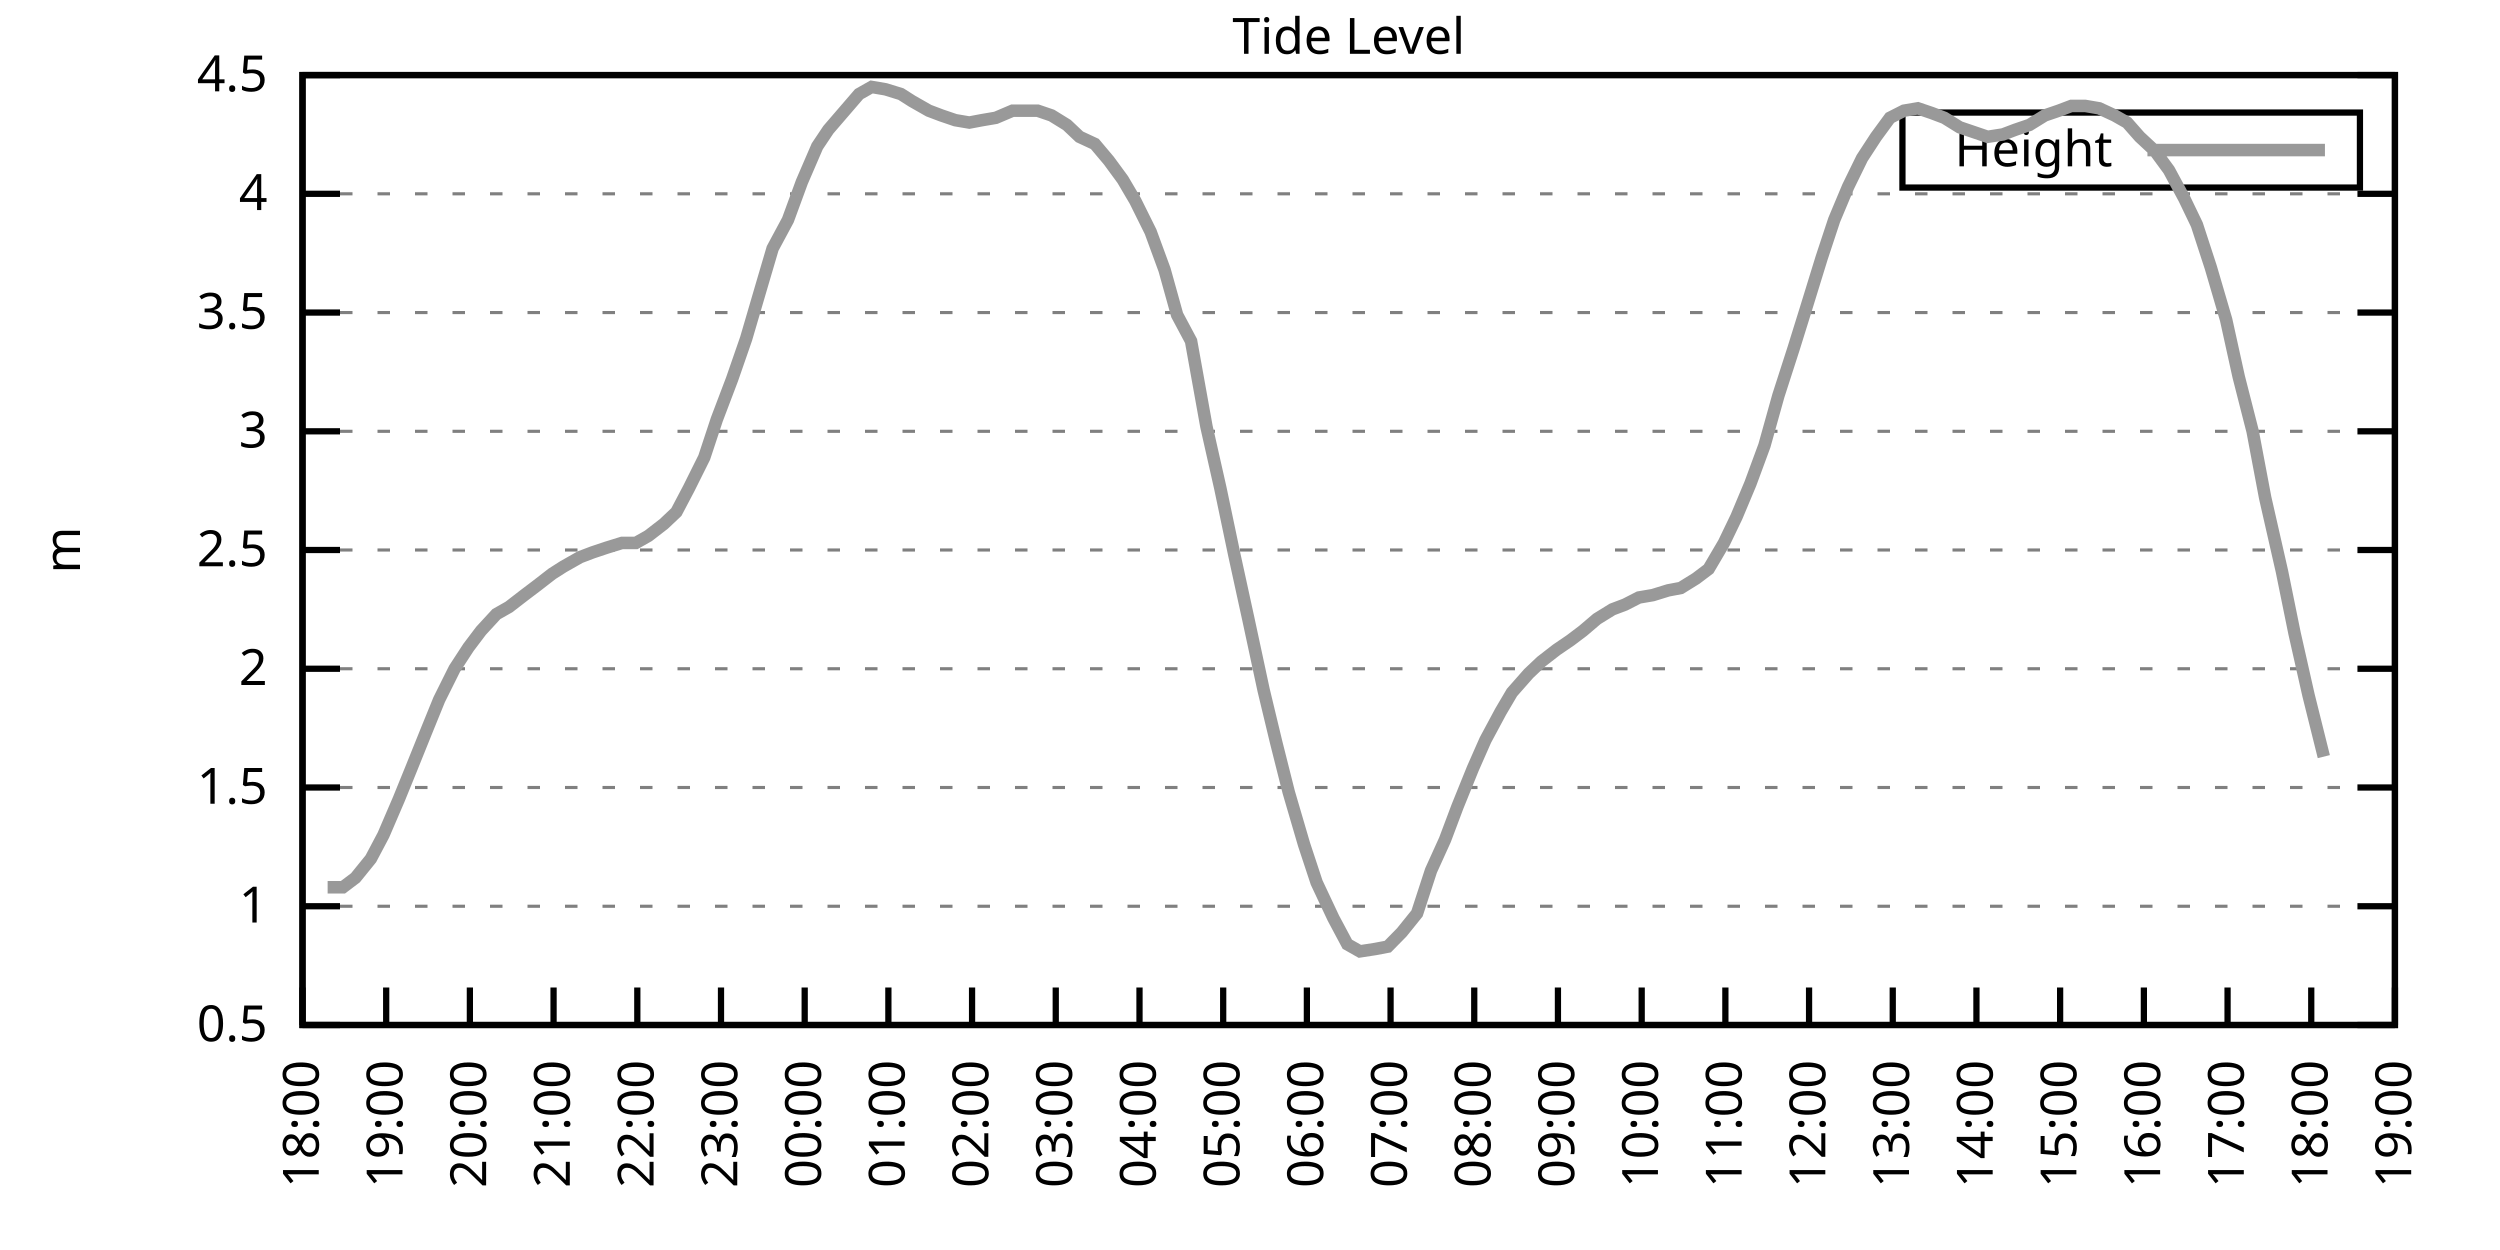
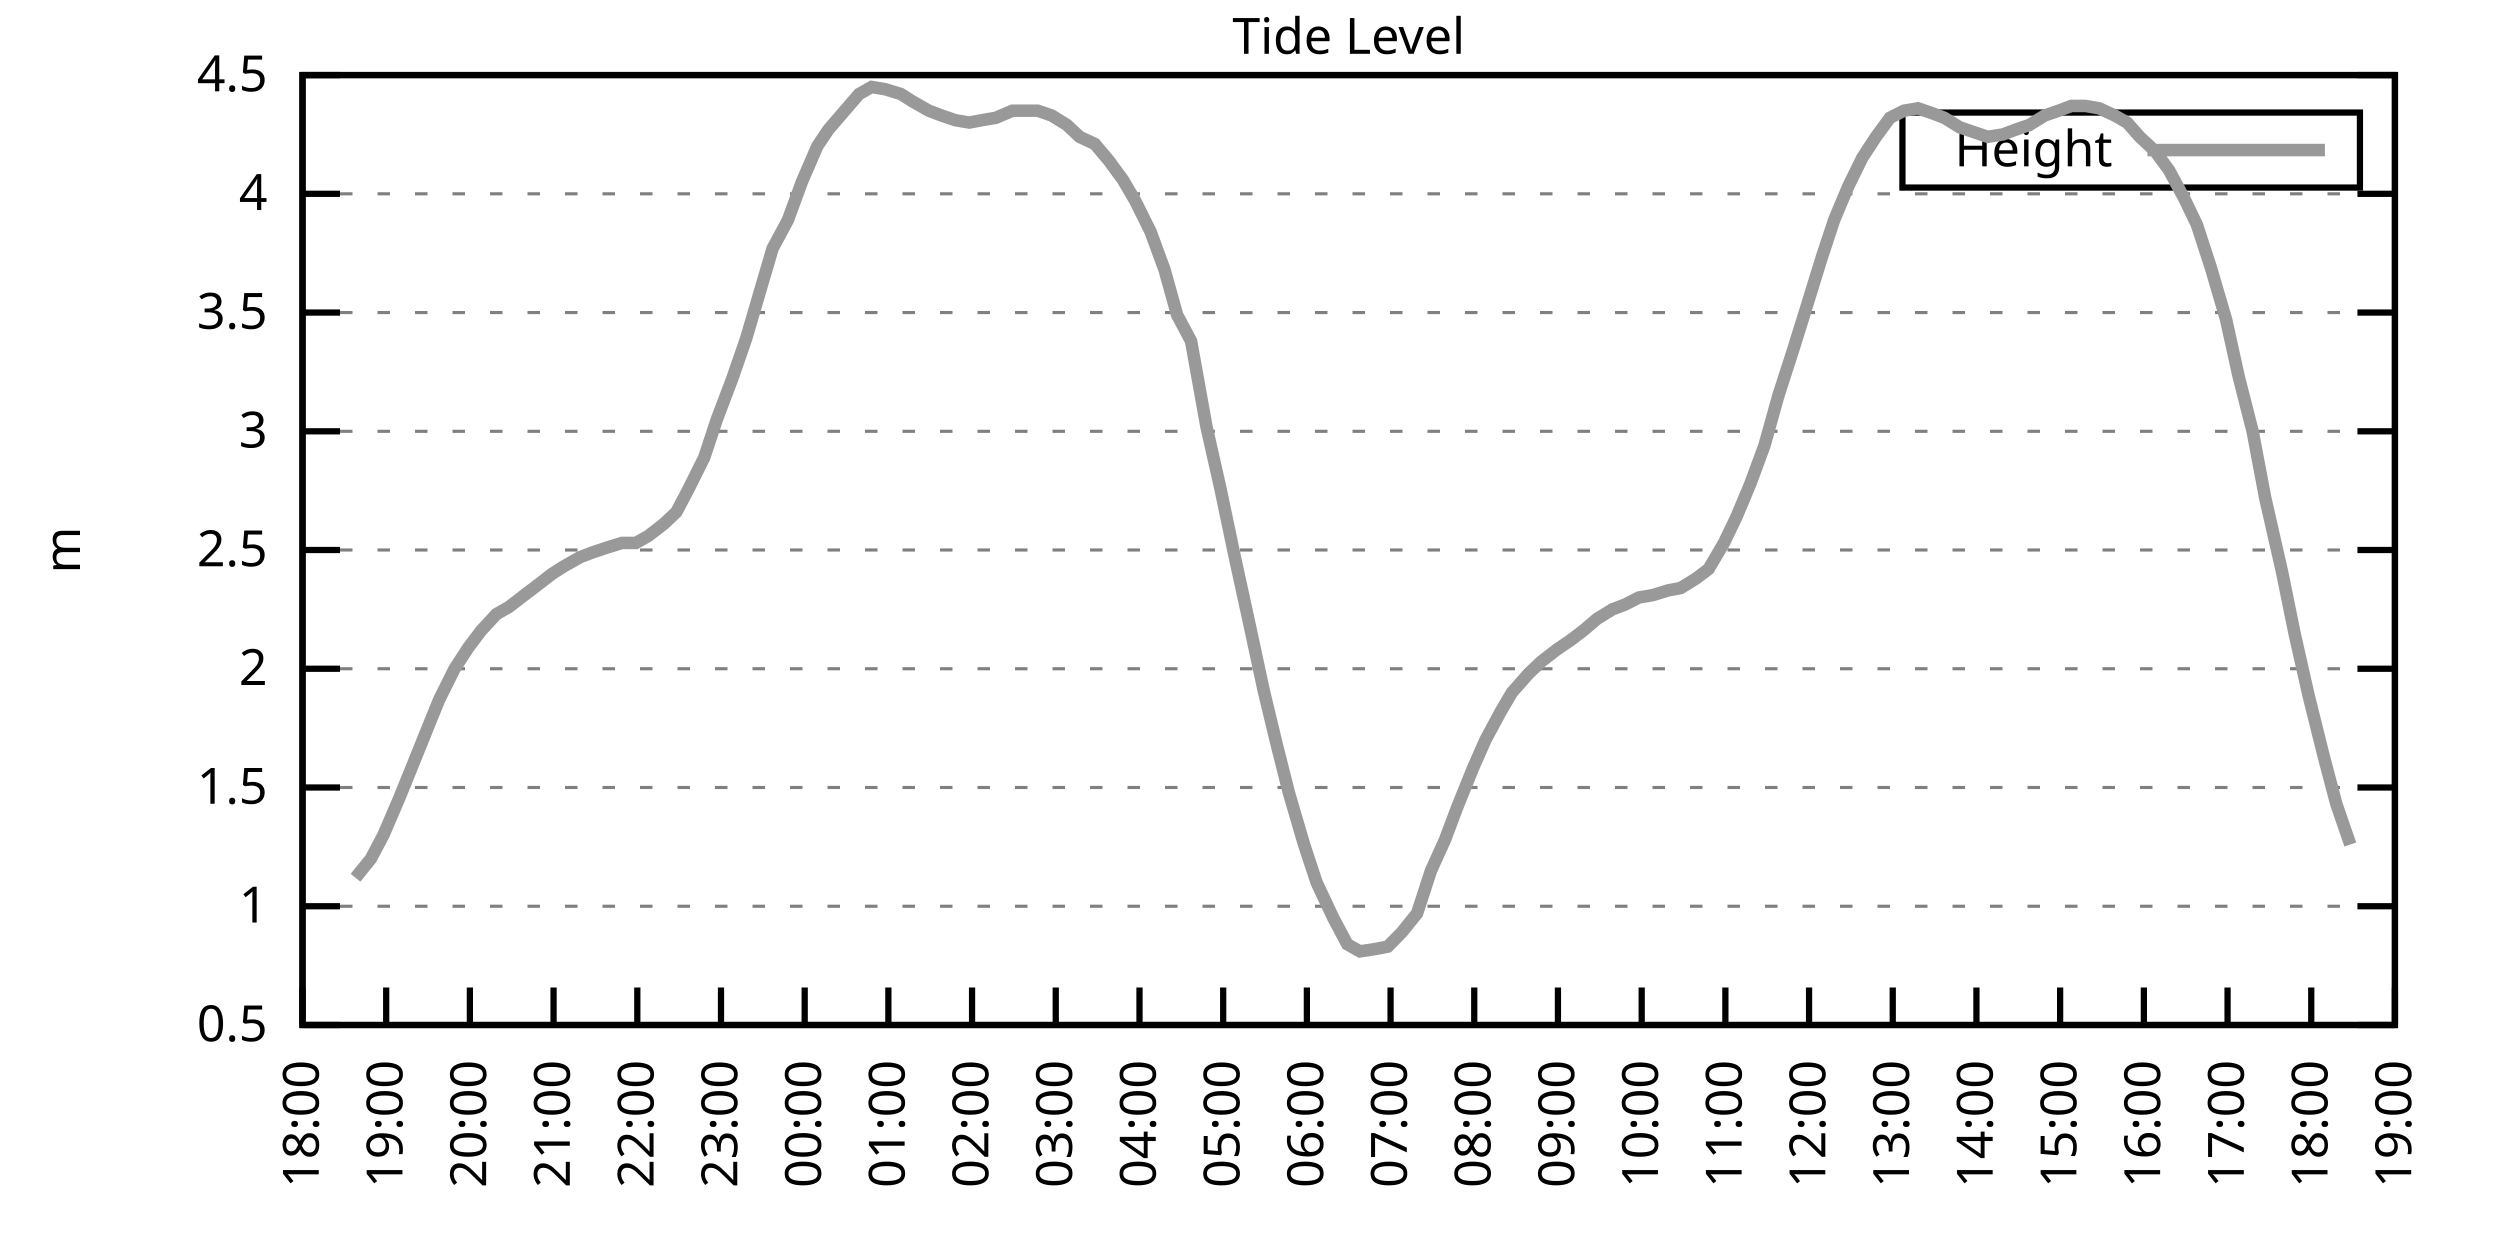
<svg xmlns="http://www.w3.org/2000/svg" xmlns:xlink="http://www.w3.org/1999/xlink" width="400" height="200" viewBox="0 0 400 200">
  <g id="gnuplot_canvas">
    <rect x="0" y="0" width="400" height="200" fill="none" />
    <defs>
      <circle id="gpDot" r="0.5" stroke-width="0.5" stroke="currentColor" />
      <path id="gpPt0" stroke-width="0.333" stroke="currentColor" d="M-1,0 h2 M0,-1 v2" />
      <path id="gpPt1" stroke-width="0.333" stroke="currentColor" d="M-1,-1 L1,1 M1,-1 L-1,1" />
      <path id="gpPt2" stroke-width="0.333" stroke="currentColor" d="M-1,0 L1,0 M0,-1 L0,1 M-1,-1 L1,1 M-1,1 L1,-1" />
      <rect id="gpPt3" stroke-width="0.333" stroke="currentColor" x="-1" y="-1" width="2" height="2" />
      <rect id="gpPt4" stroke-width="0.333" stroke="currentColor" fill="currentColor" x="-1" y="-1" width="2" height="2" />
      <circle id="gpPt5" stroke-width="0.333" stroke="currentColor" cx="0" cy="0" r="1" />
      <use xlink:href="#gpPt5" id="gpPt6" fill="currentColor" stroke="none" />
      <path id="gpPt7" stroke-width="0.333" stroke="currentColor" d="M0,-1.33 L-1.33,0.67 L1.33,0.67 z" />
      <use xlink:href="#gpPt7" id="gpPt8" fill="currentColor" stroke="none" />
      <use xlink:href="#gpPt7" id="gpPt9" stroke="currentColor" transform="rotate(180)" />
      <use xlink:href="#gpPt9" id="gpPt10" fill="currentColor" stroke="none" />
      <use xlink:href="#gpPt3" id="gpPt11" stroke="currentColor" transform="rotate(45)" />
      <use xlink:href="#gpPt11" id="gpPt12" fill="currentColor" stroke="none" />
      <path id="gpPt13" stroke-width="0.333" stroke="currentColor" d="M0,1.330 L1.265,0.411 L0.782,-1.067 L-0.782,-1.076 L-1.265,0.411 z" />
      <use xlink:href="#gpPt13" id="gpPt14" fill="currentColor" stroke="none" />
      <filter id="textbox" filterUnits="objectBoundingBox" x="0" y="0" height="1" width="1">
        <feFlood flood-color="white" flood-opacity="1" result="bgnd" />
        <feComposite in="SourceGraphic" in2="bgnd" operator="atop" />
      </filter>
      <filter id="greybox" filterUnits="objectBoundingBox" x="0" y="0" height="1" width="1">
        <feFlood flood-color="lightgrey" flood-opacity="1" result="grey" />
        <feComposite in="SourceGraphic" in2="grey" operator="atop" />
      </filter>
    </defs>
    <g fill="none" color="white" stroke="currentColor" stroke-width="1.00" stroke-linecap="butt" stroke-linejoin="miter">
</g>
    <g fill="none" color="black" stroke="currentColor" stroke-width="1.00" stroke-linecap="butt" stroke-linejoin="miter">
      <g stroke="none" shape-rendering="crispEdges">
        <polygon fill="rgb(255, 255, 255)" points="48.40,164.00 383.18,164.00 383.18,12.02 48.40,12.02 " />
      </g>
    </g>
    <g fill="none" color="black" stroke="currentColor" stroke-width="1.00" stroke-linecap="butt" stroke-linejoin="miter">
</g>
    <g fill="none" color="black" stroke="black" stroke-width="0.50" stroke-linecap="butt" stroke-linejoin="miter">
</g>
    <g fill="none" color="gray" stroke="currentColor" stroke-width="0.50" stroke-linecap="butt" stroke-linejoin="miter">
      <path stroke="gray" stroke-dasharray="2,4" class="gridline" d="M48.40,164.00 L383.19,164.00  " />
    </g>
    <g fill="none" color="gray" stroke="gray" stroke-width="1.00" stroke-linecap="butt" stroke-linejoin="miter">
</g>
    <g fill="none" color="black" stroke="currentColor" stroke-width="1.00" stroke-linecap="butt" stroke-linejoin="miter">
      <path stroke="black" d="M48.40,164.00 L54.40,164.00 M383.19,164.00 L377.19,164.00  " />
      <g transform="translate(42.80,166.60)" stroke="none" fill="black" font-family="Sans" font-size="8.00" text-anchor="end">
        <text>
          <tspan font-family="Sans"> 0.5</tspan>
        </text>
      </g>
    </g>
    <g fill="none" color="black" stroke="currentColor" stroke-width="1.00" stroke-linecap="butt" stroke-linejoin="miter">
</g>
    <g fill="none" color="black" stroke="black" stroke-width="0.50" stroke-linecap="butt" stroke-linejoin="miter">
</g>
    <g fill="none" color="gray" stroke="currentColor" stroke-width="0.50" stroke-linecap="butt" stroke-linejoin="miter">
      <path stroke="gray" stroke-dasharray="2,4" class="gridline" d="M48.40,145.00 L383.19,145.00  " />
    </g>
    <g fill="none" color="gray" stroke="gray" stroke-width="1.00" stroke-linecap="butt" stroke-linejoin="miter">
</g>
    <g fill="none" color="black" stroke="currentColor" stroke-width="1.00" stroke-linecap="butt" stroke-linejoin="miter">
      <path stroke="black" d="M48.40,145.00 L54.40,145.00 M383.19,145.00 L377.19,145.00  " />
      <g transform="translate(42.80,147.60)" stroke="none" fill="black" font-family="Sans" font-size="8.00" text-anchor="end">
        <text>
          <tspan font-family="Sans"> 1</tspan>
        </text>
      </g>
    </g>
    <g fill="none" color="black" stroke="currentColor" stroke-width="1.00" stroke-linecap="butt" stroke-linejoin="miter">
</g>
    <g fill="none" color="black" stroke="black" stroke-width="0.50" stroke-linecap="butt" stroke-linejoin="miter">
</g>
    <g fill="none" color="gray" stroke="currentColor" stroke-width="0.50" stroke-linecap="butt" stroke-linejoin="miter">
      <path stroke="gray" stroke-dasharray="2,4" class="gridline" d="M48.40,126.00 L383.19,126.00  " />
    </g>
    <g fill="none" color="gray" stroke="gray" stroke-width="1.00" stroke-linecap="butt" stroke-linejoin="miter">
</g>
    <g fill="none" color="black" stroke="currentColor" stroke-width="1.00" stroke-linecap="butt" stroke-linejoin="miter">
      <path stroke="black" d="M48.40,126.00 L54.40,126.00 M383.19,126.00 L377.19,126.00  " />
      <g transform="translate(42.80,128.60)" stroke="none" fill="black" font-family="Sans" font-size="8.00" text-anchor="end">
        <text>
          <tspan font-family="Sans"> 1.5</tspan>
        </text>
      </g>
    </g>
    <g fill="none" color="black" stroke="currentColor" stroke-width="1.00" stroke-linecap="butt" stroke-linejoin="miter">
</g>
    <g fill="none" color="black" stroke="black" stroke-width="0.50" stroke-linecap="butt" stroke-linejoin="miter">
</g>
    <g fill="none" color="gray" stroke="currentColor" stroke-width="0.50" stroke-linecap="butt" stroke-linejoin="miter">
      <path stroke="gray" stroke-dasharray="2,4" class="gridline" d="M48.40,107.00 L383.19,107.00  " />
    </g>
    <g fill="none" color="gray" stroke="gray" stroke-width="1.00" stroke-linecap="butt" stroke-linejoin="miter">
</g>
    <g fill="none" color="black" stroke="currentColor" stroke-width="1.00" stroke-linecap="butt" stroke-linejoin="miter">
      <path stroke="black" d="M48.40,107.00 L54.40,107.00 M383.19,107.00 L377.19,107.00  " />
      <g transform="translate(42.80,109.60)" stroke="none" fill="black" font-family="Sans" font-size="8.00" text-anchor="end">
        <text>
          <tspan font-family="Sans"> 2</tspan>
        </text>
      </g>
    </g>
    <g fill="none" color="black" stroke="currentColor" stroke-width="1.00" stroke-linecap="butt" stroke-linejoin="miter">
</g>
    <g fill="none" color="black" stroke="black" stroke-width="0.50" stroke-linecap="butt" stroke-linejoin="miter">
</g>
    <g fill="none" color="gray" stroke="currentColor" stroke-width="0.50" stroke-linecap="butt" stroke-linejoin="miter">
      <path stroke="gray" stroke-dasharray="2,4" class="gridline" d="M48.40,88.00 L383.19,88.00  " />
    </g>
    <g fill="none" color="gray" stroke="gray" stroke-width="1.00" stroke-linecap="butt" stroke-linejoin="miter">
</g>
    <g fill="none" color="black" stroke="currentColor" stroke-width="1.00" stroke-linecap="butt" stroke-linejoin="miter">
      <path stroke="black" d="M48.40,88.00 L54.40,88.00 M383.19,88.00 L377.19,88.00  " />
      <g transform="translate(42.80,90.60)" stroke="none" fill="black" font-family="Sans" font-size="8.00" text-anchor="end">
        <text>
          <tspan font-family="Sans"> 2.5</tspan>
        </text>
      </g>
    </g>
    <g fill="none" color="black" stroke="currentColor" stroke-width="1.00" stroke-linecap="butt" stroke-linejoin="miter">
</g>
    <g fill="none" color="black" stroke="black" stroke-width="0.50" stroke-linecap="butt" stroke-linejoin="miter">
</g>
    <g fill="none" color="gray" stroke="currentColor" stroke-width="0.50" stroke-linecap="butt" stroke-linejoin="miter">
      <path stroke="gray" stroke-dasharray="2,4" class="gridline" d="M48.40,69.01 L383.19,69.01  " />
    </g>
    <g fill="none" color="gray" stroke="gray" stroke-width="1.00" stroke-linecap="butt" stroke-linejoin="miter">
</g>
    <g fill="none" color="black" stroke="currentColor" stroke-width="1.00" stroke-linecap="butt" stroke-linejoin="miter">
      <path stroke="black" d="M48.40,69.01 L54.40,69.01 M383.19,69.01 L377.19,69.01  " />
      <g transform="translate(42.80,71.61)" stroke="none" fill="black" font-family="Sans" font-size="8.00" text-anchor="end">
        <text>
          <tspan font-family="Sans"> 3</tspan>
        </text>
      </g>
    </g>
    <g fill="none" color="black" stroke="currentColor" stroke-width="1.00" stroke-linecap="butt" stroke-linejoin="miter">
</g>
    <g fill="none" color="black" stroke="black" stroke-width="0.50" stroke-linecap="butt" stroke-linejoin="miter">
</g>
    <g fill="none" color="gray" stroke="currentColor" stroke-width="0.50" stroke-linecap="butt" stroke-linejoin="miter">
      <path stroke="gray" stroke-dasharray="2,4" class="gridline" d="M48.40,50.01 L383.19,50.01  " />
    </g>
    <g fill="none" color="gray" stroke="gray" stroke-width="1.00" stroke-linecap="butt" stroke-linejoin="miter">
</g>
    <g fill="none" color="black" stroke="currentColor" stroke-width="1.00" stroke-linecap="butt" stroke-linejoin="miter">
      <path stroke="black" d="M48.40,50.01 L54.40,50.01 M383.19,50.01 L377.19,50.01  " />
      <g transform="translate(42.80,52.61)" stroke="none" fill="black" font-family="Sans" font-size="8.00" text-anchor="end">
        <text>
          <tspan font-family="Sans"> 3.5</tspan>
        </text>
      </g>
    </g>
    <g fill="none" color="black" stroke="currentColor" stroke-width="1.00" stroke-linecap="butt" stroke-linejoin="miter">
</g>
    <g fill="none" color="black" stroke="black" stroke-width="0.50" stroke-linecap="butt" stroke-linejoin="miter">
</g>
    <g fill="none" color="gray" stroke="currentColor" stroke-width="0.50" stroke-linecap="butt" stroke-linejoin="miter">
      <path stroke="gray" stroke-dasharray="2,4" class="gridline" d="M48.40,31.01 L383.19,31.01  " />
    </g>
    <g fill="none" color="gray" stroke="gray" stroke-width="1.00" stroke-linecap="butt" stroke-linejoin="miter">
</g>
    <g fill="none" color="black" stroke="currentColor" stroke-width="1.00" stroke-linecap="butt" stroke-linejoin="miter">
      <path stroke="black" d="M48.40,31.01 L54.40,31.01 M383.19,31.01 L377.19,31.01  " />
      <g transform="translate(42.80,33.61)" stroke="none" fill="black" font-family="Sans" font-size="8.00" text-anchor="end">
        <text>
          <tspan font-family="Sans"> 4</tspan>
        </text>
      </g>
    </g>
    <g fill="none" color="black" stroke="currentColor" stroke-width="1.00" stroke-linecap="butt" stroke-linejoin="miter">
</g>
    <g fill="none" color="black" stroke="black" stroke-width="0.50" stroke-linecap="butt" stroke-linejoin="miter">
</g>
    <g fill="none" color="gray" stroke="currentColor" stroke-width="0.50" stroke-linecap="butt" stroke-linejoin="miter">
      <path stroke="gray" stroke-dasharray="2,4" class="gridline" d="M48.40,12.01 L383.19,12.01  " />
    </g>
    <g fill="none" color="gray" stroke="gray" stroke-width="1.00" stroke-linecap="butt" stroke-linejoin="miter">
</g>
    <g fill="none" color="black" stroke="currentColor" stroke-width="1.00" stroke-linecap="butt" stroke-linejoin="miter">
      <path stroke="black" d="M48.40,12.01 L54.40,12.01 M383.19,12.01 L377.19,12.01  " />
      <g transform="translate(42.80,14.61)" stroke="none" fill="black" font-family="Sans" font-size="8.00" text-anchor="end">
        <text>
          <tspan font-family="Sans"> 4.5</tspan>
        </text>
      </g>
    </g>
    <g fill="none" color="black" stroke="currentColor" stroke-width="1.00" stroke-linecap="butt" stroke-linejoin="miter">
      <path stroke="black" d="M48.40,164.00 L48.40,158.00  " />
      <g transform="translate(51.00,169.60) rotate(270.00)" stroke="none" fill="black" font-family="Sans" font-size="8.00" text-anchor="end">
        <text>
          <tspan font-family="Sans">18:00</tspan>
        </text>
      </g>
    </g>
    <g fill="none" color="black" stroke="currentColor" stroke-width="1.00" stroke-linecap="butt" stroke-linejoin="miter">
      <path stroke="black" d="M61.79,164.00 L61.79,158.00  " />
      <g transform="translate(64.39,169.60) rotate(270.00)" stroke="none" fill="black" font-family="Sans" font-size="8.00" text-anchor="end">
        <text>
          <tspan font-family="Sans">19:00</tspan>
        </text>
      </g>
    </g>
    <g fill="none" color="black" stroke="currentColor" stroke-width="1.00" stroke-linecap="butt" stroke-linejoin="miter">
      <path stroke="black" d="M75.18,164.00 L75.18,158.00  " />
      <g transform="translate(77.78,169.60) rotate(270.00)" stroke="none" fill="black" font-family="Sans" font-size="8.00" text-anchor="end">
        <text>
          <tspan font-family="Sans">20:00</tspan>
        </text>
      </g>
    </g>
    <g fill="none" color="black" stroke="currentColor" stroke-width="1.00" stroke-linecap="butt" stroke-linejoin="miter">
      <path stroke="black" d="M88.57,164.00 L88.57,158.00  " />
      <g transform="translate(91.17,169.60) rotate(270.00)" stroke="none" fill="black" font-family="Sans" font-size="8.00" text-anchor="end">
        <text>
          <tspan font-family="Sans">21:00</tspan>
        </text>
      </g>
    </g>
    <g fill="none" color="black" stroke="currentColor" stroke-width="1.00" stroke-linecap="butt" stroke-linejoin="miter">
      <path stroke="black" d="M101.97,164.00 L101.97,158.00  " />
      <g transform="translate(104.57,169.60) rotate(270.00)" stroke="none" fill="black" font-family="Sans" font-size="8.00" text-anchor="end">
        <text>
          <tspan font-family="Sans">22:00</tspan>
        </text>
      </g>
    </g>
    <g fill="none" color="black" stroke="currentColor" stroke-width="1.00" stroke-linecap="butt" stroke-linejoin="miter">
      <path stroke="black" d="M115.36,164.00 L115.36,158.00  " />
      <g transform="translate(117.96,169.60) rotate(270.00)" stroke="none" fill="black" font-family="Sans" font-size="8.00" text-anchor="end">
        <text>
          <tspan font-family="Sans">23:00</tspan>
        </text>
      </g>
    </g>
    <g fill="none" color="black" stroke="currentColor" stroke-width="1.00" stroke-linecap="butt" stroke-linejoin="miter">
      <path stroke="black" d="M128.75,164.00 L128.75,158.00  " />
      <g transform="translate(131.35,169.60) rotate(270.00)" stroke="none" fill="black" font-family="Sans" font-size="8.00" text-anchor="end">
        <text>
          <tspan font-family="Sans">00:00</tspan>
        </text>
      </g>
    </g>
    <g fill="none" color="black" stroke="currentColor" stroke-width="1.00" stroke-linecap="butt" stroke-linejoin="miter">
      <path stroke="black" d="M142.14,164.00 L142.14,158.00  " />
      <g transform="translate(144.74,169.60) rotate(270.00)" stroke="none" fill="black" font-family="Sans" font-size="8.00" text-anchor="end">
        <text>
          <tspan font-family="Sans">01:00</tspan>
        </text>
      </g>
    </g>
    <g fill="none" color="black" stroke="currentColor" stroke-width="1.00" stroke-linecap="butt" stroke-linejoin="miter">
      <path stroke="black" d="M155.53,164.00 L155.53,158.00  " />
      <g transform="translate(158.13,169.60) rotate(270.00)" stroke="none" fill="black" font-family="Sans" font-size="8.00" text-anchor="end">
        <text>
          <tspan font-family="Sans">02:00</tspan>
        </text>
      </g>
    </g>
    <g fill="none" color="black" stroke="currentColor" stroke-width="1.00" stroke-linecap="butt" stroke-linejoin="miter">
      <path stroke="black" d="M168.92,164.00 L168.92,158.00  " />
      <g transform="translate(171.52,169.60) rotate(270.00)" stroke="none" fill="black" font-family="Sans" font-size="8.00" text-anchor="end">
        <text>
          <tspan font-family="Sans">03:00</tspan>
        </text>
      </g>
    </g>
    <g fill="none" color="black" stroke="currentColor" stroke-width="1.00" stroke-linecap="butt" stroke-linejoin="miter">
      <path stroke="black" d="M182.32,164.00 L182.32,158.00  " />
      <g transform="translate(184.92,169.60) rotate(270.00)" stroke="none" fill="black" font-family="Sans" font-size="8.00" text-anchor="end">
        <text>
          <tspan font-family="Sans">04:00</tspan>
        </text>
      </g>
    </g>
    <g fill="none" color="black" stroke="currentColor" stroke-width="1.00" stroke-linecap="butt" stroke-linejoin="miter">
      <path stroke="black" d="M195.71,164.00 L195.71,158.00  " />
      <g transform="translate(198.31,169.60) rotate(270.00)" stroke="none" fill="black" font-family="Sans" font-size="8.00" text-anchor="end">
        <text>
          <tspan font-family="Sans">05:00</tspan>
        </text>
      </g>
    </g>
    <g fill="none" color="black" stroke="currentColor" stroke-width="1.00" stroke-linecap="butt" stroke-linejoin="miter">
      <path stroke="black" d="M209.10,164.00 L209.10,158.00  " />
      <g transform="translate(211.70,169.60) rotate(270.00)" stroke="none" fill="black" font-family="Sans" font-size="8.00" text-anchor="end">
        <text>
          <tspan font-family="Sans">06:00</tspan>
        </text>
      </g>
    </g>
    <g fill="none" color="black" stroke="currentColor" stroke-width="1.00" stroke-linecap="butt" stroke-linejoin="miter">
      <path stroke="black" d="M222.49,164.00 L222.49,158.00  " />
      <g transform="translate(225.09,169.60) rotate(270.00)" stroke="none" fill="black" font-family="Sans" font-size="8.00" text-anchor="end">
        <text>
          <tspan font-family="Sans">07:00</tspan>
        </text>
      </g>
    </g>
    <g fill="none" color="black" stroke="currentColor" stroke-width="1.00" stroke-linecap="butt" stroke-linejoin="miter">
      <path stroke="black" d="M235.88,164.00 L235.88,158.00  " />
      <g transform="translate(238.48,169.60) rotate(270.00)" stroke="none" fill="black" font-family="Sans" font-size="8.00" text-anchor="end">
        <text>
          <tspan font-family="Sans">08:00</tspan>
        </text>
      </g>
    </g>
    <g fill="none" color="black" stroke="currentColor" stroke-width="1.00" stroke-linecap="butt" stroke-linejoin="miter">
      <path stroke="black" d="M249.27,164.00 L249.27,158.00  " />
      <g transform="translate(251.87,169.60) rotate(270.00)" stroke="none" fill="black" font-family="Sans" font-size="8.00" text-anchor="end">
        <text>
          <tspan font-family="Sans">09:00</tspan>
        </text>
      </g>
    </g>
    <g fill="none" color="black" stroke="currentColor" stroke-width="1.00" stroke-linecap="butt" stroke-linejoin="miter">
      <path stroke="black" d="M262.67,164.00 L262.67,158.00  " />
      <g transform="translate(265.27,169.60) rotate(270.00)" stroke="none" fill="black" font-family="Sans" font-size="8.00" text-anchor="end">
        <text>
          <tspan font-family="Sans">10:00</tspan>
        </text>
      </g>
    </g>
    <g fill="none" color="black" stroke="currentColor" stroke-width="1.00" stroke-linecap="butt" stroke-linejoin="miter">
      <path stroke="black" d="M276.06,164.00 L276.06,158.00  " />
      <g transform="translate(278.66,169.60) rotate(270.00)" stroke="none" fill="black" font-family="Sans" font-size="8.00" text-anchor="end">
        <text>
          <tspan font-family="Sans">11:00</tspan>
        </text>
      </g>
    </g>
    <g fill="none" color="black" stroke="currentColor" stroke-width="1.00" stroke-linecap="butt" stroke-linejoin="miter">
      <path stroke="black" d="M289.45,164.00 L289.45,158.00  " />
      <g transform="translate(292.05,169.60) rotate(270.00)" stroke="none" fill="black" font-family="Sans" font-size="8.00" text-anchor="end">
        <text>
          <tspan font-family="Sans">12:00</tspan>
        </text>
      </g>
    </g>
    <g fill="none" color="black" stroke="currentColor" stroke-width="1.00" stroke-linecap="butt" stroke-linejoin="miter">
      <path stroke="black" d="M302.84,164.00 L302.84,158.00  " />
      <g transform="translate(305.44,169.60) rotate(270.00)" stroke="none" fill="black" font-family="Sans" font-size="8.00" text-anchor="end">
        <text>
          <tspan font-family="Sans">13:00</tspan>
        </text>
      </g>
    </g>
    <g fill="none" color="black" stroke="currentColor" stroke-width="1.00" stroke-linecap="butt" stroke-linejoin="miter">
      <path stroke="black" d="M316.23,164.00 L316.23,158.00  " />
      <g transform="translate(318.83,169.60) rotate(270.00)" stroke="none" fill="black" font-family="Sans" font-size="8.00" text-anchor="end">
        <text>
          <tspan font-family="Sans">14:00</tspan>
        </text>
      </g>
    </g>
    <g fill="none" color="black" stroke="currentColor" stroke-width="1.00" stroke-linecap="butt" stroke-linejoin="miter">
      <path stroke="black" d="M329.62,164.00 L329.62,158.00  " />
      <g transform="translate(332.22,169.60) rotate(270.00)" stroke="none" fill="black" font-family="Sans" font-size="8.00" text-anchor="end">
        <text>
          <tspan font-family="Sans">15:00</tspan>
        </text>
      </g>
    </g>
    <g fill="none" color="black" stroke="currentColor" stroke-width="1.00" stroke-linecap="butt" stroke-linejoin="miter">
      <path stroke="black" d="M343.02,164.00 L343.02,158.00  " />
      <g transform="translate(345.62,169.60) rotate(270.00)" stroke="none" fill="black" font-family="Sans" font-size="8.00" text-anchor="end">
        <text>
          <tspan font-family="Sans">16:00</tspan>
        </text>
      </g>
    </g>
    <g fill="none" color="black" stroke="currentColor" stroke-width="1.00" stroke-linecap="butt" stroke-linejoin="miter">
      <path stroke="black" d="M356.41,164.00 L356.41,158.00  " />
      <g transform="translate(359.01,169.60) rotate(270.00)" stroke="none" fill="black" font-family="Sans" font-size="8.00" text-anchor="end">
        <text>
          <tspan font-family="Sans">17:00</tspan>
        </text>
      </g>
    </g>
    <g fill="none" color="black" stroke="currentColor" stroke-width="1.00" stroke-linecap="butt" stroke-linejoin="miter">
      <path stroke="black" d="M369.80,164.00 L369.80,158.00  " />
      <g transform="translate(372.40,169.60) rotate(270.00)" stroke="none" fill="black" font-family="Sans" font-size="8.00" text-anchor="end">
        <text>
          <tspan font-family="Sans">18:00</tspan>
        </text>
      </g>
    </g>
    <g fill="none" color="black" stroke="currentColor" stroke-width="1.00" stroke-linecap="butt" stroke-linejoin="miter">
      <path stroke="black" d="M383.19,164.00 L383.19,158.00  " />
      <g transform="translate(385.79,169.60) rotate(270.00)" stroke="none" fill="black" font-family="Sans" font-size="8.00" text-anchor="end">
        <text>
          <tspan font-family="Sans">19:00</tspan>
        </text>
      </g>
    </g>
    <g fill="none" color="black" stroke="currentColor" stroke-width="1.00" stroke-linecap="butt" stroke-linejoin="miter">
</g>
    <g fill="none" color="black" stroke="currentColor" stroke-width="1.00" stroke-linecap="butt" stroke-linejoin="miter">
      <path stroke="black" d="M48.40,12.01 L48.40,164.00 L383.19,164.00 L383.19,12.01 L48.40,12.01 Z  " />
    </g>
    <g fill="none" color="black" stroke="currentColor" stroke-width="1.00" stroke-linecap="butt" stroke-linejoin="miter">
</g>
    <g fill="none" color="black" stroke="currentColor" stroke-width="1.00" stroke-linecap="butt" stroke-linejoin="miter">
      <path stroke="black" d="M304.39,30.01 L304.39,18.01 L377.59,18.01 L377.59,30.01 L304.39,30.01 Z  " />
    </g>
    <g id="Tide_level_plot_1">
      <g fill="none" color="white" stroke="black" stroke-width="2.00" stroke-linecap="butt" stroke-linejoin="miter">
</g>
      <g fill="none" color="black" stroke="currentColor" stroke-width="2.00" stroke-linecap="butt" stroke-linejoin="miter">
        <g transform="translate(337.99,26.61)" stroke="none" fill="black" font-family="Sans" font-size="8.00" text-anchor="end">
          <text>
            <tspan font-family="Sans">Height</tspan>
          </text>
        </g>
      </g>
      <g fill="none" color="black" stroke="currentColor" stroke-width="2.00" stroke-linecap="butt" stroke-linejoin="miter">
-         <path stroke="rgb(153, 153, 153)" d="M343.59,24.01 L371.99,24.01 M52.42,141.96 L54.87,141.96 L56.88,140.44 L59.34,137.40 L61.35,133.60 L63.80,127.90   L65.81,122.96 L68.26,116.88 L70.27,111.94 L72.73,107.00 L74.96,103.58 L76.97,100.92 L79.42,98.26 L81.43,97.12   L83.89,95.22 L85.90,93.70 L88.35,91.80 L90.14,90.66 L92.82,89.14 L94.82,88.38 L97.06,87.63 L99.51,86.87   L101.74,86.87 L103.75,85.73 L106.21,83.83 L108.22,81.93 L110.22,78.13 L112.68,73.19 L114.69,67.11 L117.14,60.65   L119.38,54.19 L121.83,45.83 L123.62,39.75 L126.07,35.19 L128.30,29.11 L130.76,23.41 L132.54,20.75 L137.45,15.05   L139.46,13.91 L141.69,14.29 L144.15,15.05 L145.94,16.19 L148.61,17.71 L150.62,18.47 L152.85,19.23 L155.09,19.61   L157.10,19.23 L159.33,18.85 L162.01,17.71 L164.24,17.71 L166.02,17.71 L168.25,18.47 L170.71,19.99 L172.72,21.89   L175.17,23.03 L177.41,25.69 L179.64,28.73 L181.65,32.15 L184.10,37.09 L186.33,43.17 L188.34,50.39 L190.57,54.57   L193.03,68.25 L195.26,78.13 L197.49,88.76 L199.73,99.02 L202.18,110.42 L204.19,118.78 L206.20,126.76 L208.65,135.12   L210.66,141.20 L213.34,146.90 L215.57,151.08 L217.58,152.22 L220.04,151.84 L222.04,151.46 L224.28,149.18 L226.73,146.14   L228.96,139.30 L231.20,134.36 L233.20,129.04 L235.66,122.96 L237.67,118.40 L240.12,113.84 L241.91,110.80 L244.59,107.76   L246.60,105.86 L249.05,103.96 L251.28,102.44 L253.29,100.92 L255.52,99.02 L257.98,97.50 L259.99,96.74 L262.22,95.60   L264.45,95.22 L266.91,94.46 L268.92,94.08 L271.37,92.56 L273.38,91.04 L275.83,86.87 L277.84,82.69 L280.07,77.37   L282.31,71.29 L284.54,63.31 L286.99,55.71 L289.00,49.25 L291.46,41.27 L293.47,35.19 L295.70,29.87 L297.93,25.31   L300.16,21.89 L302.39,18.85 L304.63,17.71 L306.86,17.33 L309.09,18.09 L311.10,18.85 L313.55,20.37 L315.79,21.13   L318.02,21.89 L320.47,21.51 L322.48,20.75 L324.71,19.99 L327.17,18.47 L329.40,17.71 L331.41,16.95 L333.64,16.95   L335.87,17.33 L338.33,18.47 L340.34,19.61 L342.35,21.89 L344.80,24.17 L347.03,27.21 L349.49,31.77 L351.50,35.95   L353.73,42.79 L356.18,51.15 L358.19,60.27 L360.42,69.01 L362.43,79.65 L365.11,91.42 L367.12,101.30 L369.35,111.18   L371.81,121.06  " />
+         <path stroke="rgb(153, 153, 153)" d="M343.59,24.01 L371.99,24.01 M56.88,140.44 L59.34,137.40 L61.35,133.60 L63.80,127.90 L65.81,122.96 L68.26,116.88   L70.27,111.94 L72.73,107.00 L74.96,103.58 L76.97,100.92 L79.42,98.26 L81.43,97.12 L83.89,95.22 L85.90,93.70   L88.35,91.80 L90.14,90.66 L92.82,89.14 L94.82,88.38 L97.06,87.63 L99.51,86.87 L101.74,86.87 L103.75,85.73   L106.21,83.83 L108.22,81.93 L110.22,78.13 L112.68,73.19 L114.69,67.11 L117.14,60.65 L119.38,54.19 L121.83,45.83   L123.62,39.75 L126.07,35.19 L128.30,29.11 L130.76,23.41 L132.54,20.75 L137.45,15.05 L139.46,13.91 L141.69,14.29   L144.15,15.05 L145.94,16.19 L148.61,17.71 L150.62,18.47 L152.85,19.23 L155.09,19.61 L157.10,19.23 L159.33,18.85   L162.01,17.71 L164.24,17.71 L166.02,17.71 L168.25,18.47 L170.71,19.99 L172.72,21.89 L175.17,23.03 L177.41,25.69   L179.64,28.73 L181.65,32.15 L184.10,37.09 L186.33,43.17 L188.34,50.39 L190.57,54.57 L193.03,68.25 L195.26,78.13   L197.49,88.76 L199.73,99.02 L202.18,110.42 L204.19,118.78 L206.20,126.76 L208.65,135.12 L210.66,141.20 L213.34,146.90   L215.57,151.08 L217.58,152.22 L220.04,151.84 L222.04,151.46 L224.28,149.18 L226.73,146.14 L228.96,139.30 L231.20,134.36   L233.20,129.04 L235.66,122.96 L237.67,118.40 L240.12,113.84 L241.91,110.80 L244.59,107.76 L246.60,105.86 L249.05,103.96   L251.28,102.44 L253.29,100.92 L255.52,99.02 L257.98,97.50 L259.99,96.74 L262.22,95.60 L264.45,95.22 L266.91,94.46   L268.92,94.08 L271.37,92.56 L273.38,91.04 L275.83,86.87 L277.84,82.69 L280.07,77.37 L282.31,71.29 L284.54,63.31   L286.99,55.71 L289.00,49.25 L291.46,41.27 L293.47,35.19 L295.70,29.87 L297.93,25.31 L300.16,21.89 L302.39,18.85   L304.63,17.71 L306.86,17.33 L309.09,18.09 L311.10,18.85 L313.55,20.37 L315.79,21.13 L318.02,21.89 L320.47,21.51   L322.48,20.75 L324.71,19.99 L327.17,18.47 L329.40,17.71 L331.41,16.95 L333.64,16.95 L335.87,17.33 L338.33,18.47   L340.34,19.61 L342.35,21.89 L344.80,24.17 L347.03,27.21 L349.49,31.77 L351.50,35.95 L353.73,42.79 L356.18,51.15   L358.19,60.27 L360.42,69.01 L362.43,79.65 L365.11,91.42 L367.12,101.30 L369.35,111.18 L371.81,121.06 L373.82,128.66   L376.05,135.12  " />
      </g>
    </g>
    <g fill="none" color="black" stroke="currentColor" stroke-width="2.00" stroke-linecap="butt" stroke-linejoin="miter">
</g>
    <g fill="none" color="black" stroke="black" stroke-width="1.00" stroke-linecap="butt" stroke-linejoin="miter">
</g>
    <g fill="none" color="black" stroke="currentColor" stroke-width="1.00" stroke-linecap="butt" stroke-linejoin="miter">
      <path stroke="black" d="M48.40,12.01 L48.40,164.00 L383.19,164.00 L383.19,12.01 L48.40,12.01 Z  " />
      <g transform="translate(12.80,88.01) rotate(270.00)" stroke="none" fill="black" font-family="Sans" font-size="8.00" text-anchor="middle">
        <text>
          <tspan font-family="Sans">m</tspan>
        </text>
      </g>
    </g>
    <g fill="none" color="black" stroke="currentColor" stroke-width="1.00" stroke-linecap="butt" stroke-linejoin="miter">
</g>
    <g fill="none" color="black" stroke="currentColor" stroke-width="1.00" stroke-linecap="butt" stroke-linejoin="miter">
      <g transform="translate(215.79,8.61)" stroke="none" fill="black" font-family="Sans" font-size="8.00" text-anchor="middle">
        <text>
          <tspan font-family="Sans">Tide Level</tspan>
        </text>
      </g>
    </g>
    <g fill="none" color="black" stroke="currentColor" stroke-width="1.00" stroke-linecap="butt" stroke-linejoin="miter">
</g>
  </g>
</svg>
